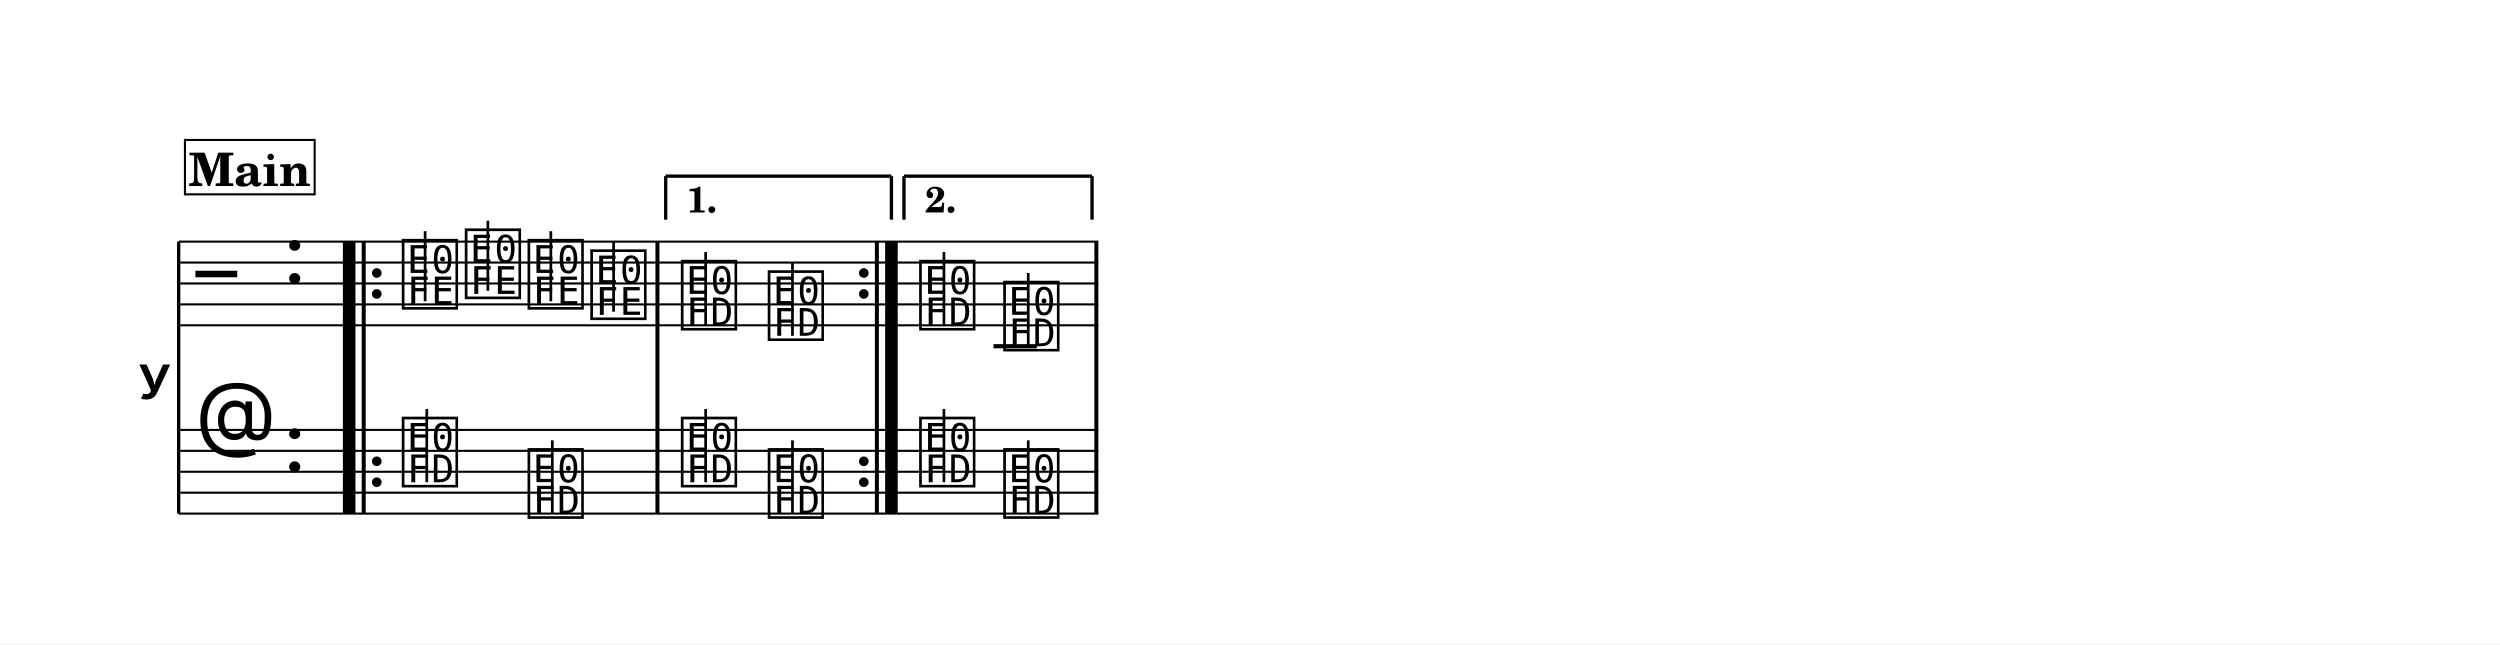
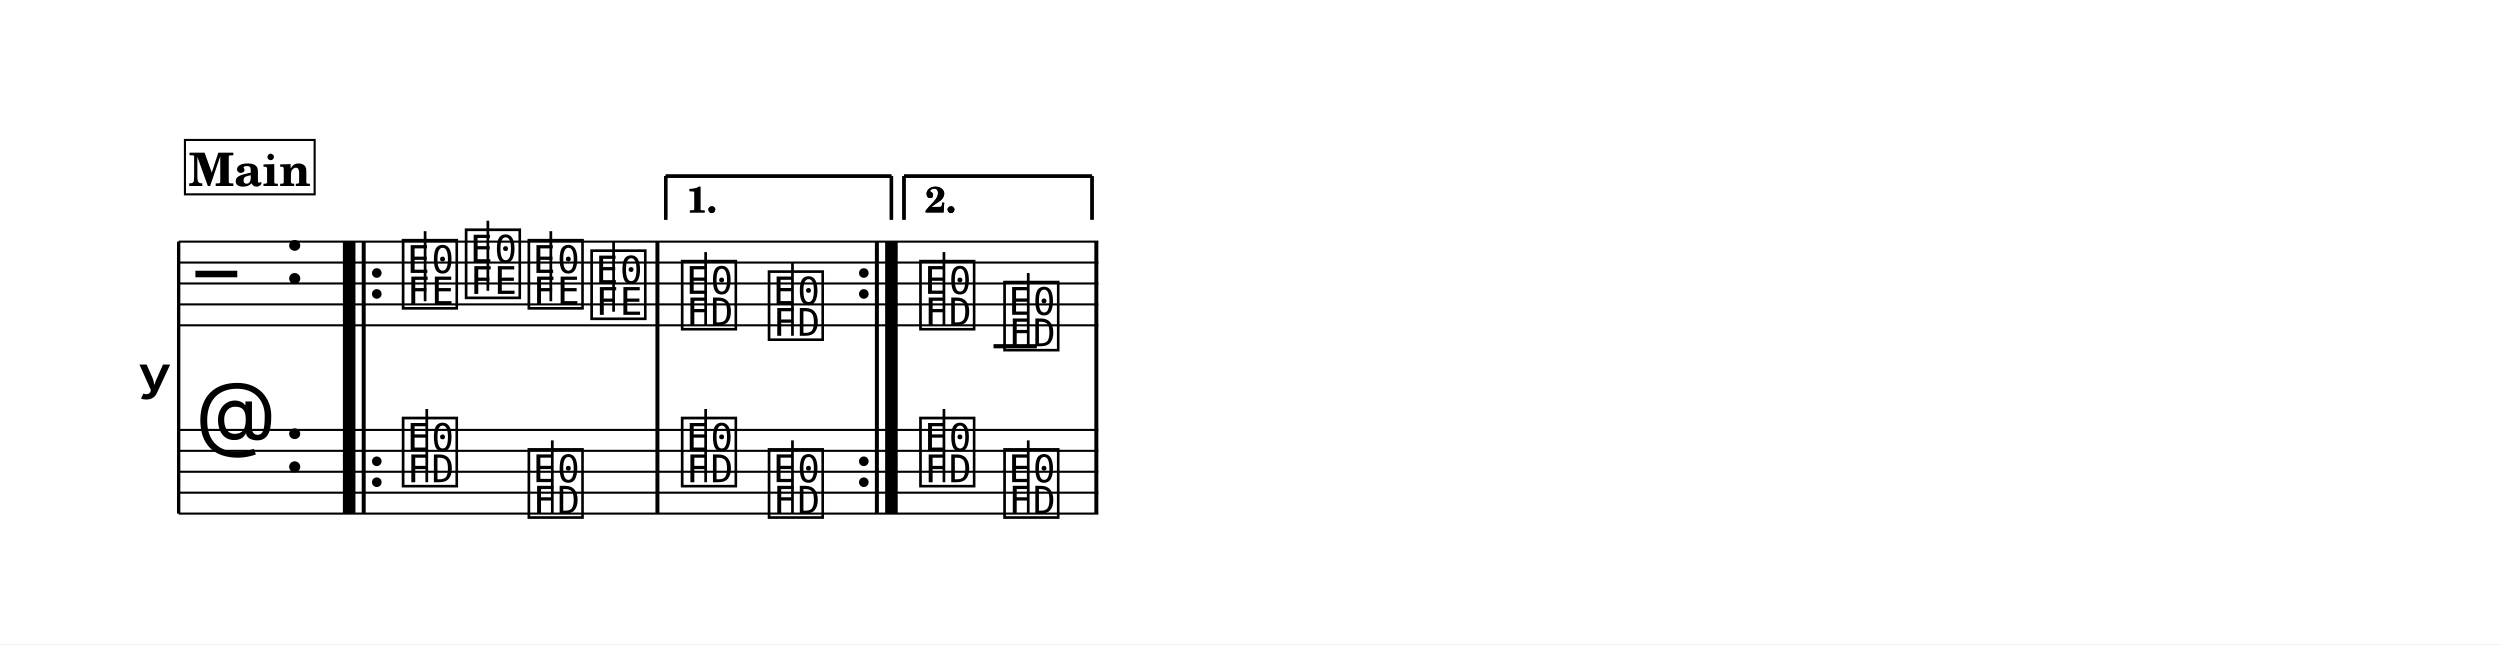
<svg xmlns="http://www.w3.org/2000/svg" width="1195.0" height="307.9" viewBox="0 0 119.50 30.79" font-family="TeX Gyre Schola, serif">
  <style>
  @font-face { font-family: 'Emmentaler'; src: local('Emmentaler'); }
  .music { font-family: 'Emmentaler', serif; }
</style>
  <rect x="0" y="0" width="119.50" height="30.79" fill="#FFFFFF" />
  <g transform="translate(8.54,0.00) scale(1,1)">
    <text x="-0.30" y="18.05" font-size="4.00" font-family="Emmentaler-Brace" text-anchor="end"></text>
    <line x1="0.00" y1="11.55" x2="0.00" y2="24.55" stroke="#000000" stroke-width="0.160" />
    <rect x="7.85" y="15.55" width="0.60" height="5.00" />
    <rect x="8.75" y="15.55" width="0.19" height="5.00" />
    <rect x="22.79" y="15.55" width="0.19" height="5.00" />
    <rect x="33.28" y="15.55" width="0.19" height="5.00" />
    <rect x="33.77" y="15.55" width="0.60" height="5.00" />
    <rect x="43.77" y="15.55" width="0.19" height="5.00" />
    <line x1="0.00" y1="11.55" x2="43.96" y2="11.55" stroke="#000000" stroke-width="0.100" />
    <line x1="0.00" y1="12.55" x2="43.96" y2="12.55" stroke="#000000" stroke-width="0.100" />
    <line x1="0.00" y1="13.55" x2="43.96" y2="13.55" stroke="#000000" stroke-width="0.100" />
    <line x1="0.00" y1="14.55" x2="43.96" y2="14.55" stroke="#000000" stroke-width="0.100" />
    <line x1="0.00" y1="15.55" x2="43.96" y2="15.55" stroke="#000000" stroke-width="0.100" />
-     <text class="music" x="0.80" y="14.55" font-size="4.00" data-pos="301"></text>
-     <text class="music" x="5.00" y="13.55" font-size="4.00" data-pos="279"></text>
+     <text class="music" x="0.80" y="14.55" font-size="4.00" data-pos="1709"></text>
+     <text class="music" x="5.00" y="13.55" font-size="4.00" data-pos="1687"></text>
    <line x1="38.95" y1="16.55" x2="41.02" y2="16.55" stroke="#000000" stroke-width="0.200" />
-     <text class="music" x="10.54" y="14.55" font-size="4.00" data-pos="357"></text>
+     <text class="music" x="10.54" y="14.55" font-size="4.00" data-pos="1993"></text>
    <line x1="11.78" y1="14.40" x2="11.78" y2="11.05" stroke="#000000" stroke-width="0.130" />
-     <text class="music" x="13.55" y="14.05" font-size="4.00" data-pos="361"></text>
+     <text class="music" x="13.55" y="14.05" font-size="4.00" data-pos="1997"></text>
    <line x1="14.78" y1="13.90" x2="14.78" y2="10.55" stroke="#000000" stroke-width="0.130" />
-     <text class="music" x="16.55" y="14.55" font-size="4.00" data-pos="363"></text>
+     <text class="music" x="16.55" y="14.55" font-size="4.00" data-pos="1999"></text>
    <line x1="17.79" y1="14.40" x2="17.79" y2="11.05" stroke="#000000" stroke-width="0.130" />
-     <text class="music" x="19.55" y="15.05" font-size="4.00" data-pos="365"></text>
+     <text class="music" x="19.55" y="15.05" font-size="4.00" data-pos="2001"></text>
    <line x1="20.79" y1="14.90" x2="20.79" y2="11.55" stroke="#000000" stroke-width="0.130" />
-     <text class="music" x="23.88" y="15.55" font-size="4.00" data-pos="373"></text>
+     <text class="music" x="23.88" y="15.55" font-size="4.00" data-pos="2023"></text>
    <line x1="25.19" y1="15.55" x2="25.19" y2="12.05" stroke="#000000" stroke-width="0.130" />
-     <text class="music" x="28.03" y="16.05" font-size="4.00" data-pos="376"></text>
+     <text class="music" x="28.03" y="16.05" font-size="4.00" data-pos="2026"></text>
    <line x1="29.34" y1="16.05" x2="29.34" y2="12.55" stroke="#000000" stroke-width="0.130" />
-     <text class="music" x="35.27" y="15.55" font-size="4.00" data-pos="389"></text>
+     <text class="music" x="35.27" y="15.55" font-size="4.00" data-pos="2048"></text>
    <line x1="36.58" y1="15.55" x2="36.58" y2="12.05" stroke="#000000" stroke-width="0.130" />
-     <text class="music" x="39.29" y="16.55" font-size="4.00" data-pos="392"></text>
+     <text class="music" x="39.29" y="16.55" font-size="4.00" data-pos="2051"></text>
    <line x1="40.61" y1="16.55" x2="40.61" y2="13.05" stroke="#000000" stroke-width="0.130" />
-     <rect x="7.85" y="11.55" width="0.60" height="4.00" data-pos="354" />
-     <rect x="8.75" y="11.55" width="0.19" height="4.00" data-pos="354" />
-     <circle cx="9.47" cy="13.05" r="0.23" data-pos="354" />
-     <circle cx="9.47" cy="14.05" r="0.23" data-pos="354" />
-     <rect x="22.79" y="11.55" width="0.19" height="4.00" data-pos="367" />
-     <circle cx="32.75" cy="13.05" r="0.23" data-pos="378" />
-     <circle cx="32.75" cy="14.05" r="0.23" data-pos="378" />
-     <rect x="33.28" y="11.55" width="0.19" height="4.00" data-pos="378" />
-     <rect x="33.77" y="11.55" width="0.60" height="4.00" data-pos="378" />
-     <rect x="43.77" y="11.55" width="0.19" height="4.00" data-pos="394" />
+     <rect x="7.85" y="11.55" width="0.60" height="4.00" data-pos="2245" />
+     <rect x="8.75" y="11.55" width="0.19" height="4.00" data-pos="2245" />
+     <circle cx="9.47" cy="13.05" r="0.23" data-pos="2245" />
+     <circle cx="9.47" cy="14.05" r="0.23" data-pos="2245" />
+     <rect x="22.79" y="11.55" width="0.19" height="4.00" data-pos="2003" />
+     <circle cx="32.75" cy="13.05" r="0.23" data-pos="2264" />
+     <circle cx="32.75" cy="14.05" r="0.23" data-pos="2264" />
+     <rect x="33.28" y="11.55" width="0.19" height="4.00" data-pos="2264" />
+     <rect x="33.77" y="11.55" width="0.60" height="4.00" data-pos="2264" />
+     <rect x="43.77" y="11.55" width="0.19" height="4.00" data-pos="2053" />
    <line x1="0.00" y1="20.55" x2="43.96" y2="20.55" stroke="#000000" stroke-width="0.100" />
    <line x1="0.00" y1="21.55" x2="43.96" y2="21.55" stroke="#000000" stroke-width="0.100" />
    <line x1="0.00" y1="22.55" x2="43.96" y2="22.55" stroke="#000000" stroke-width="0.100" />
    <line x1="0.00" y1="23.55" x2="43.96" y2="23.55" stroke="#000000" stroke-width="0.100" />
    <line x1="0.00" y1="24.55" x2="43.96" y2="24.55" stroke="#000000" stroke-width="0.100" />
-     <text class="music" x="0.80" y="21.55" font-size="4.00" data-pos="328"></text>
-     <text class="music" x="5.00" y="22.55" font-size="4.00" data-pos="279"></text>
-     <text class="music" x="10.54" y="23.05" font-size="4.00" data-pos="419"></text>
+     <text class="music" x="0.80" y="21.55" font-size="4.00" data-pos="1736"></text>
+     <text class="music" x="5.00" y="22.55" font-size="4.00" data-pos="1687"></text>
+     <text class="music" x="10.54" y="23.05" font-size="4.00" data-pos="2073"></text>
    <line x1="11.86" y1="23.05" x2="11.86" y2="19.55" stroke="#000000" stroke-width="0.130" />
-     <text class="music" x="16.55" y="24.55" font-size="4.00" data-pos="422"></text>
+     <text class="music" x="16.55" y="24.55" font-size="4.00" data-pos="2076"></text>
    <line x1="17.86" y1="24.55" x2="17.86" y2="21.05" stroke="#000000" stroke-width="0.130" />
-     <text class="music" x="23.88" y="23.05" font-size="4.00" data-pos="426"></text>
+     <text class="music" x="23.88" y="23.05" font-size="4.00" data-pos="2073"></text>
    <line x1="25.19" y1="23.05" x2="25.19" y2="19.55" stroke="#000000" stroke-width="0.130" />
-     <text class="music" x="28.03" y="24.55" font-size="4.00" data-pos="428"></text>
+     <text class="music" x="28.03" y="24.55" font-size="4.00" data-pos="2076"></text>
    <line x1="29.34" y1="24.55" x2="29.34" y2="21.05" stroke="#000000" stroke-width="0.130" />
-     <text class="music" x="35.27" y="23.05" font-size="4.00" data-pos="432"></text>
+     <text class="music" x="35.27" y="23.05" font-size="4.00" data-pos="2073"></text>
    <line x1="36.58" y1="23.05" x2="36.58" y2="19.55" stroke="#000000" stroke-width="0.130" />
-     <text class="music" x="39.29" y="24.55" font-size="4.00" data-pos="434"></text>
+     <text class="music" x="39.29" y="24.55" font-size="4.00" data-pos="2076"></text>
    <line x1="40.61" y1="24.55" x2="40.61" y2="21.05" stroke="#000000" stroke-width="0.130" />
-     <rect x="7.85" y="20.55" width="0.60" height="4.00" data-pos="0" />
-     <rect x="8.75" y="20.55" width="0.19" height="4.00" data-pos="0" />
-     <circle cx="9.47" cy="22.05" r="0.23" data-pos="0" />
-     <circle cx="9.47" cy="23.05" r="0.23" data-pos="0" />
-     <rect x="22.79" y="20.55" width="0.19" height="4.00" data-pos="424" />
-     <circle cx="32.75" cy="22.05" r="0.23" data-pos="430" />
-     <circle cx="32.75" cy="23.05" r="0.23" data-pos="430" />
-     <rect x="33.28" y="20.55" width="0.19" height="4.00" data-pos="430" />
-     <rect x="33.77" y="20.55" width="0.60" height="4.00" data-pos="430" />
-     <rect x="43.77" y="20.55" width="0.19" height="4.00" data-pos="436" />
-     <line x1="23.28" y1="8.42" x2="23.28" y2="10.50" stroke="#000000" stroke-width="0.160" data-pos="369" />
-     <line x1="23.28" y1="8.42" x2="34.07" y2="8.42" stroke="#000000" stroke-width="0.160" data-pos="369" />
-     <line x1="34.07" y1="8.42" x2="34.07" y2="10.50" stroke="#000000" stroke-width="0.160" data-pos="369" />
-     <text x="24.28" y="10.16" font-size="1.75" font-weight="bold" data-pos="369">1.</text>
-     <line x1="34.67" y1="8.42" x2="34.67" y2="10.50" stroke="#000000" stroke-width="0.160" data-pos="385" />
-     <line x1="34.67" y1="8.42" x2="43.66" y2="8.42" stroke="#000000" stroke-width="0.160" data-pos="385" />
-     <line x1="43.66" y1="8.42" x2="43.66" y2="10.50" stroke="#000000" stroke-width="0.160" data-pos="385" />
-     <text x="35.67" y="10.16" font-size="1.75" font-weight="bold" data-pos="385">2.</text>
-     <rect x="0.30" y="6.69" width="6.20" height="2.60" fill="#FFFFFF" stroke="#000000" stroke-width="0.100" data-pos="441" />
-     <text x="3.40" y="8.89" font-size="2.20" font-weight="bold" text-anchor="middle" data-pos="441">Main</text>
+     <rect x="7.85" y="20.55" width="0.60" height="4.00" data-pos="2245" />
+     <rect x="8.75" y="20.55" width="0.19" height="4.00" data-pos="2245" />
+     <circle cx="9.47" cy="22.05" r="0.23" data-pos="2245" />
+     <circle cx="9.47" cy="23.05" r="0.23" data-pos="2245" />
+     <rect x="22.79" y="20.55" width="0.19" height="4.00" data-pos="2078" />
+     <circle cx="32.75" cy="22.05" r="0.23" data-pos="2264" />
+     <circle cx="32.75" cy="23.05" r="0.23" data-pos="2264" />
+     <rect x="33.28" y="20.55" width="0.19" height="4.00" data-pos="2264" />
+     <rect x="33.77" y="20.55" width="0.60" height="4.00" data-pos="2264" />
+     <rect x="43.77" y="20.55" width="0.19" height="4.00" data-pos="2078" />
+     <line x1="23.28" y1="8.42" x2="23.28" y2="10.50" stroke="#000000" stroke-width="0.160" data-pos="2253" />
+     <line x1="23.28" y1="8.42" x2="34.07" y2="8.42" stroke="#000000" stroke-width="0.160" data-pos="2253" />
+     <line x1="34.07" y1="8.42" x2="34.07" y2="10.50" stroke="#000000" stroke-width="0.160" data-pos="2253" />
+     <text x="24.28" y="10.16" font-size="1.75" font-weight="bold" data-pos="2253">1.</text>
+     <line x1="34.67" y1="8.42" x2="34.67" y2="10.50" stroke="#000000" stroke-width="0.160" data-pos="2267" />
+     <line x1="34.67" y1="8.42" x2="43.66" y2="8.42" stroke="#000000" stroke-width="0.160" data-pos="2267" />
+     <line x1="43.66" y1="8.42" x2="43.66" y2="10.50" stroke="#000000" stroke-width="0.160" data-pos="2267" />
+     <text x="35.67" y="10.16" font-size="1.75" font-weight="bold" data-pos="2267">2.</text>
+     <line x1="23.28" y1="8.42" x2="23.28" y2="10.50" stroke="#000000" stroke-width="0.160" data-pos="2253" />
+     <line x1="23.28" y1="8.42" x2="34.07" y2="8.42" stroke="#000000" stroke-width="0.160" data-pos="2253" />
+     <line x1="34.07" y1="8.42" x2="34.07" y2="10.50" stroke="#000000" stroke-width="0.160" data-pos="2253" />
+     <text x="24.28" y="10.16" font-size="1.75" font-weight="bold" data-pos="2253">1.</text>
+     <line x1="34.67" y1="8.42" x2="34.67" y2="10.50" stroke="#000000" stroke-width="0.160" data-pos="2267" />
+     <line x1="34.67" y1="8.42" x2="43.66" y2="8.42" stroke="#000000" stroke-width="0.160" data-pos="2267" />
+     <line x1="43.66" y1="8.42" x2="43.66" y2="10.50" stroke="#000000" stroke-width="0.160" data-pos="2267" />
+     <text x="35.67" y="10.16" font-size="1.75" font-weight="bold" data-pos="2267">2.</text>
+     <rect x="0.30" y="6.69" width="6.20" height="2.60" fill="#FFFFFF" stroke="#000000" stroke-width="0.100" data-pos="2083" />
+     <text x="3.40" y="8.89" font-size="2.20" font-weight="bold" text-anchor="middle" data-pos="2083">Main</text>
  </g>
</svg>
